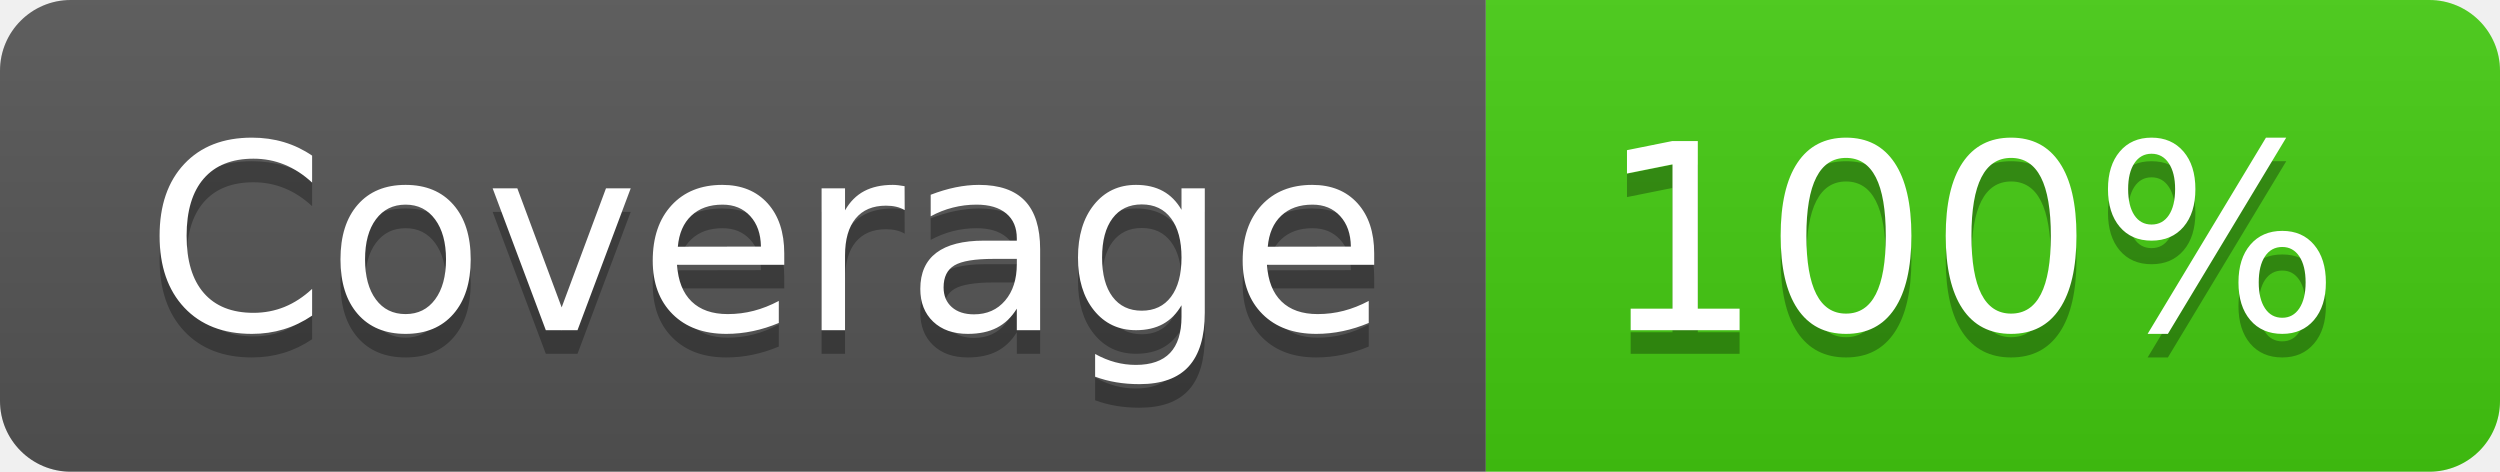
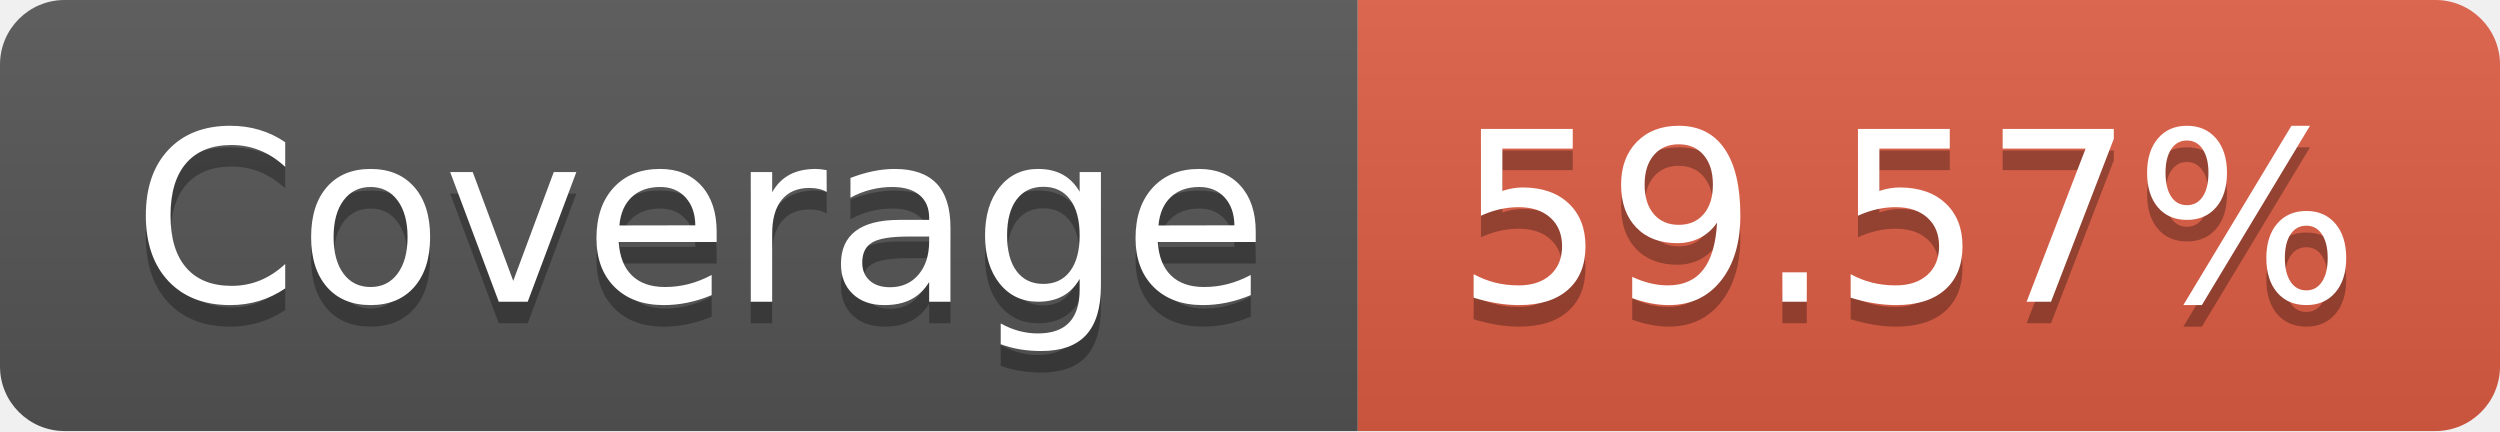
- <svg xmlns="http://www.w3.org/2000/svg" width="106" height="20" role="img" aria-label="Coverage: 100%">
+ <svg xmlns="http://www.w3.org/2000/svg" width="116" height="20" role="img" aria-label="Coverage: 59.57%">
  <linearGradient id="s" x2="0" y2="100%">
    <stop offset="0" stop-color="#bbb" stop-opacity=".1" />
    <stop offset="1" stop-opacity=".1" />
  </linearGradient>
  <clipPath id="r">
-     <rect width="106" height="20" rx="3" fill="#fff" />
+     <rect width="116" height="20" rx="3" fill="#fff" />
  </clipPath>
  <g clip-path="url(#r)">
    <rect width="63" height="20" fill="#555" />
-     <rect x="63" width="43" height="20" fill="#4c1" />
-     <rect width="106" height="20" fill="url(#s)" />
+     <rect x="63" width="53" height="20" fill="#e05d44" />
+     <rect width="116" height="20" fill="url(#s)" />
  </g>
  <g fill="#fff" text-anchor="middle" font-family="Verdana,Geneva,DejaVu Sans,sans-serif" text-rendering="geometricPrecision" font-size="110">
    <text aria-hidden="true" x="325" y="150" fill="#010101" fill-opacity=".3" transform="scale(.1)" textLength="530">Coverage</text>
    <text x="325" y="140" transform="scale(.1)" fill="#fff" textLength="530">Coverage</text>
-     <text aria-hidden="true" x="835" y="150" fill="#010101" fill-opacity=".3" transform="scale(.1)" textLength="330">100%</text>
-     <text x="835" y="140" transform="scale(.1)" fill="#fff" textLength="330">100%</text>
+     <text aria-hidden="true" x="885" y="150" fill="#010101" fill-opacity=".3" transform="scale(.1)" textLength="430">59.57%</text>
+     <text x="885" y="140" transform="scale(.1)" fill="#fff" textLength="430">59.57%</text>
  </g>
</svg>
